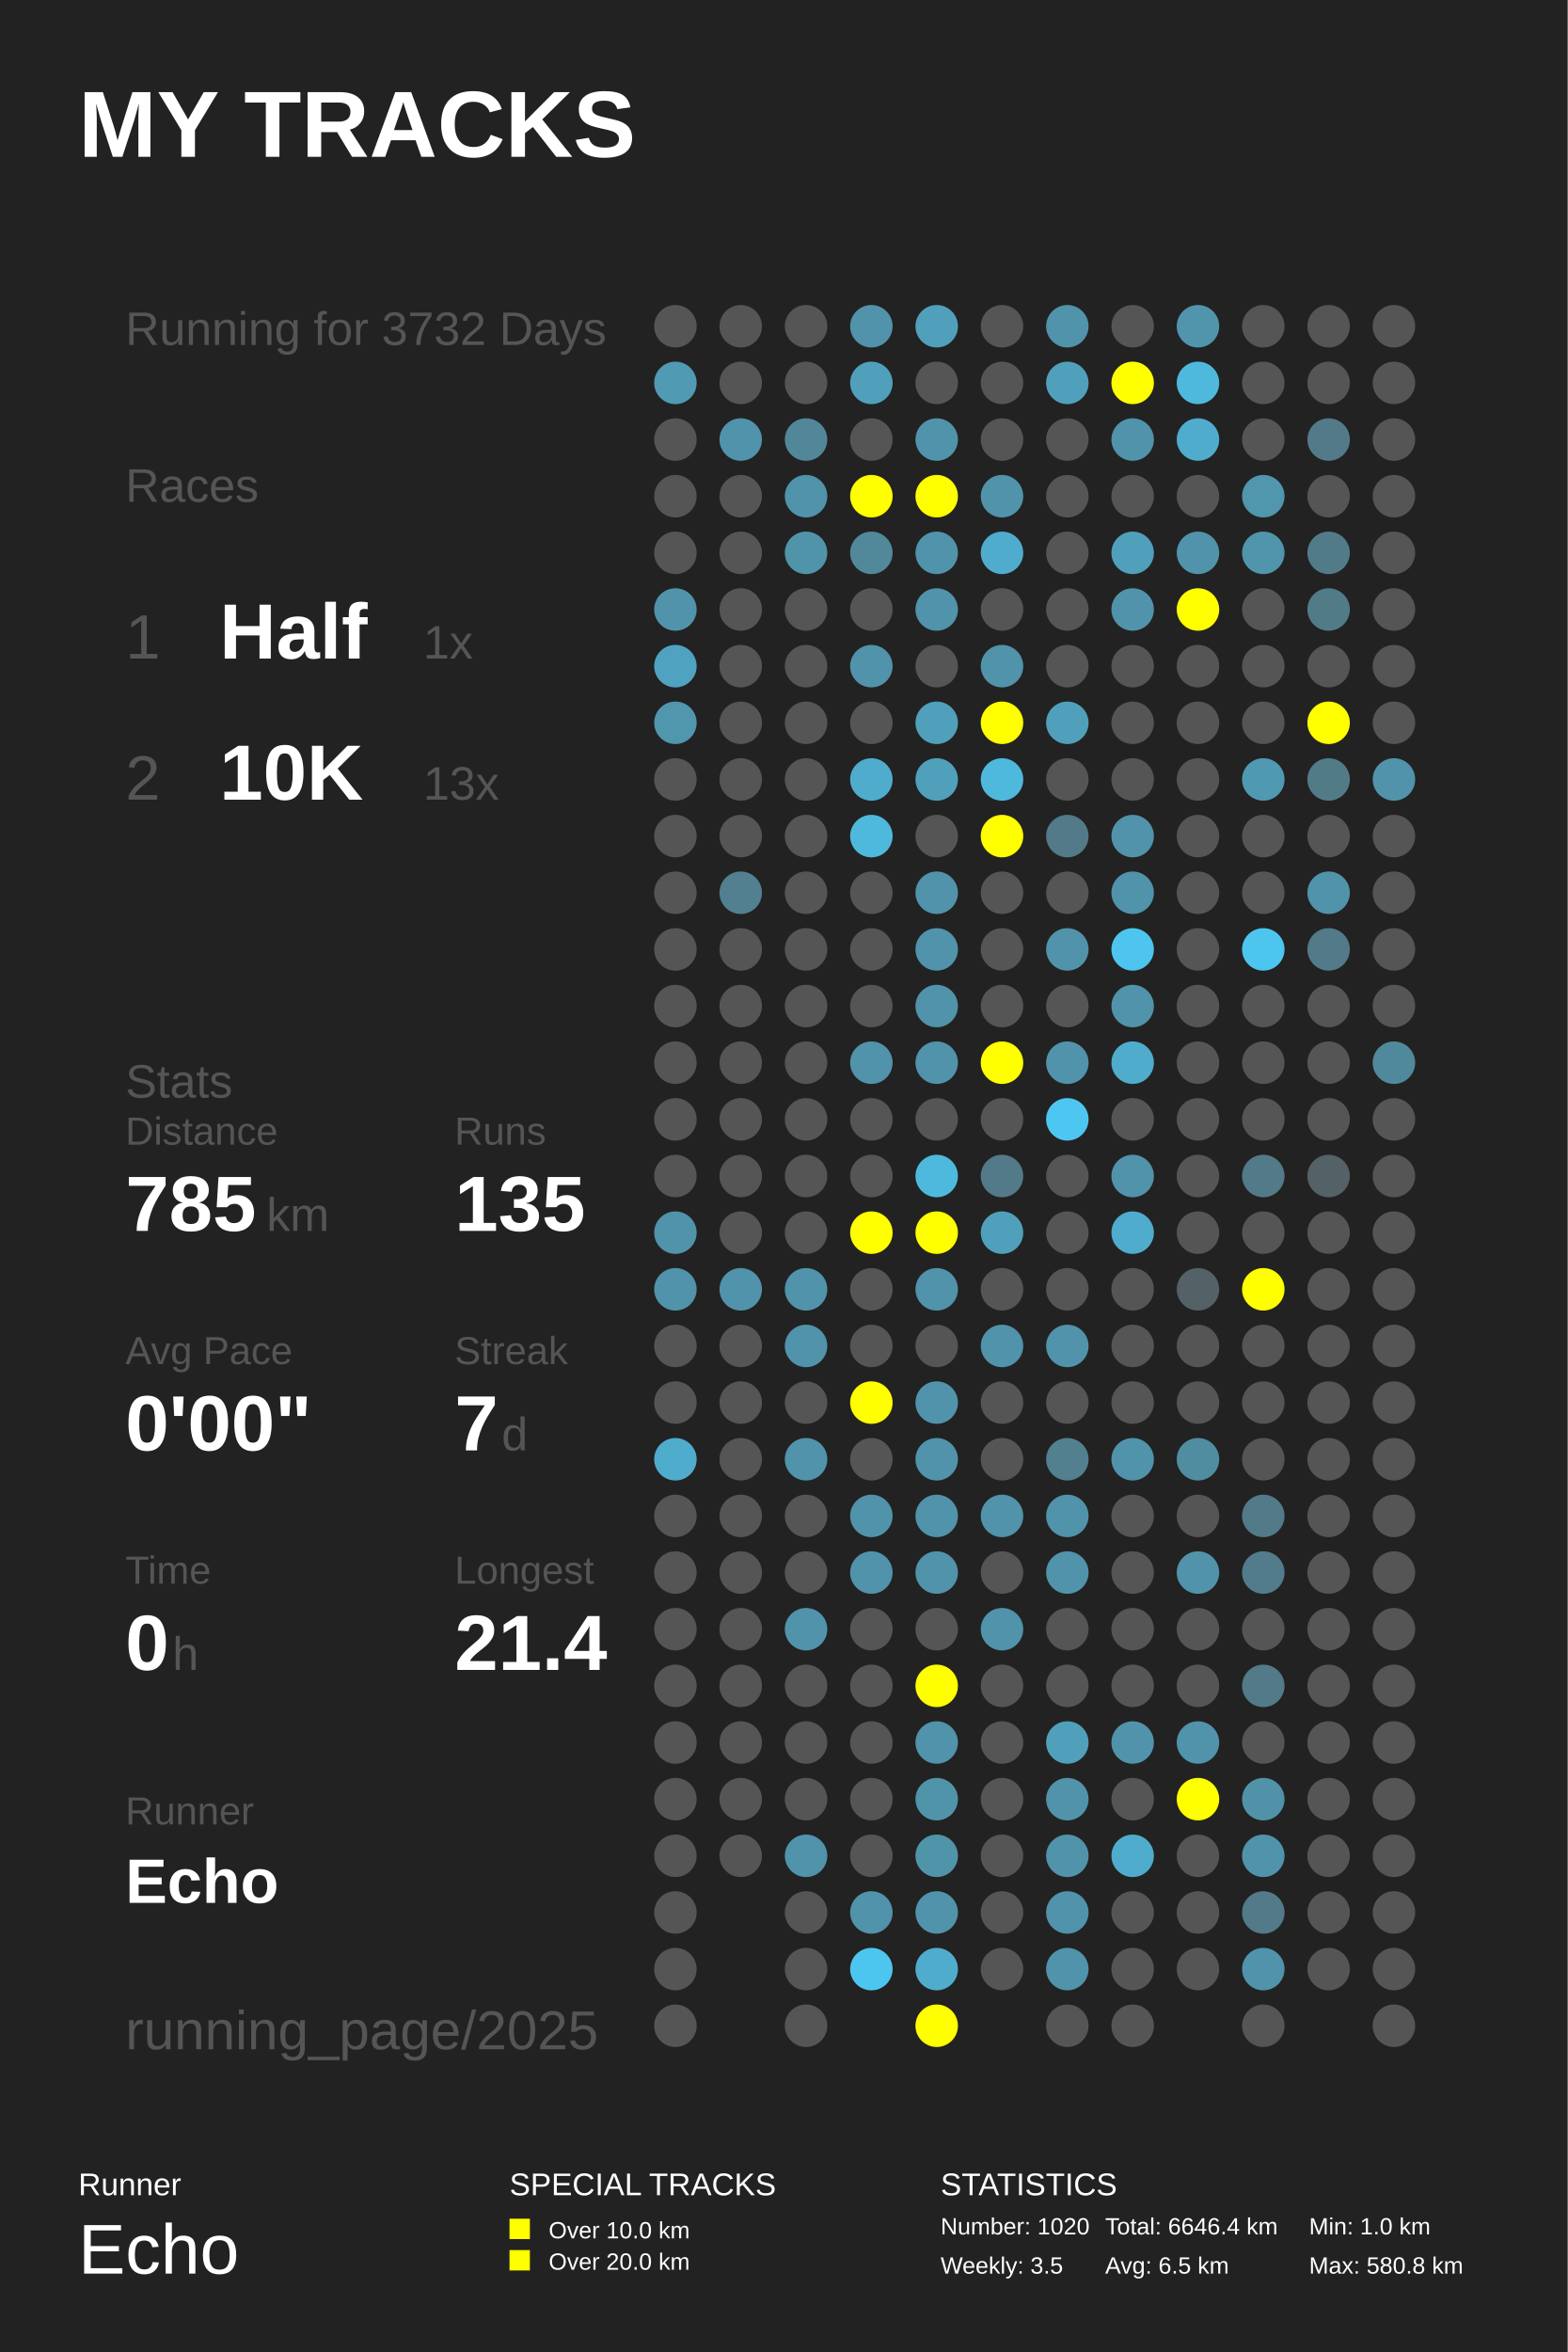
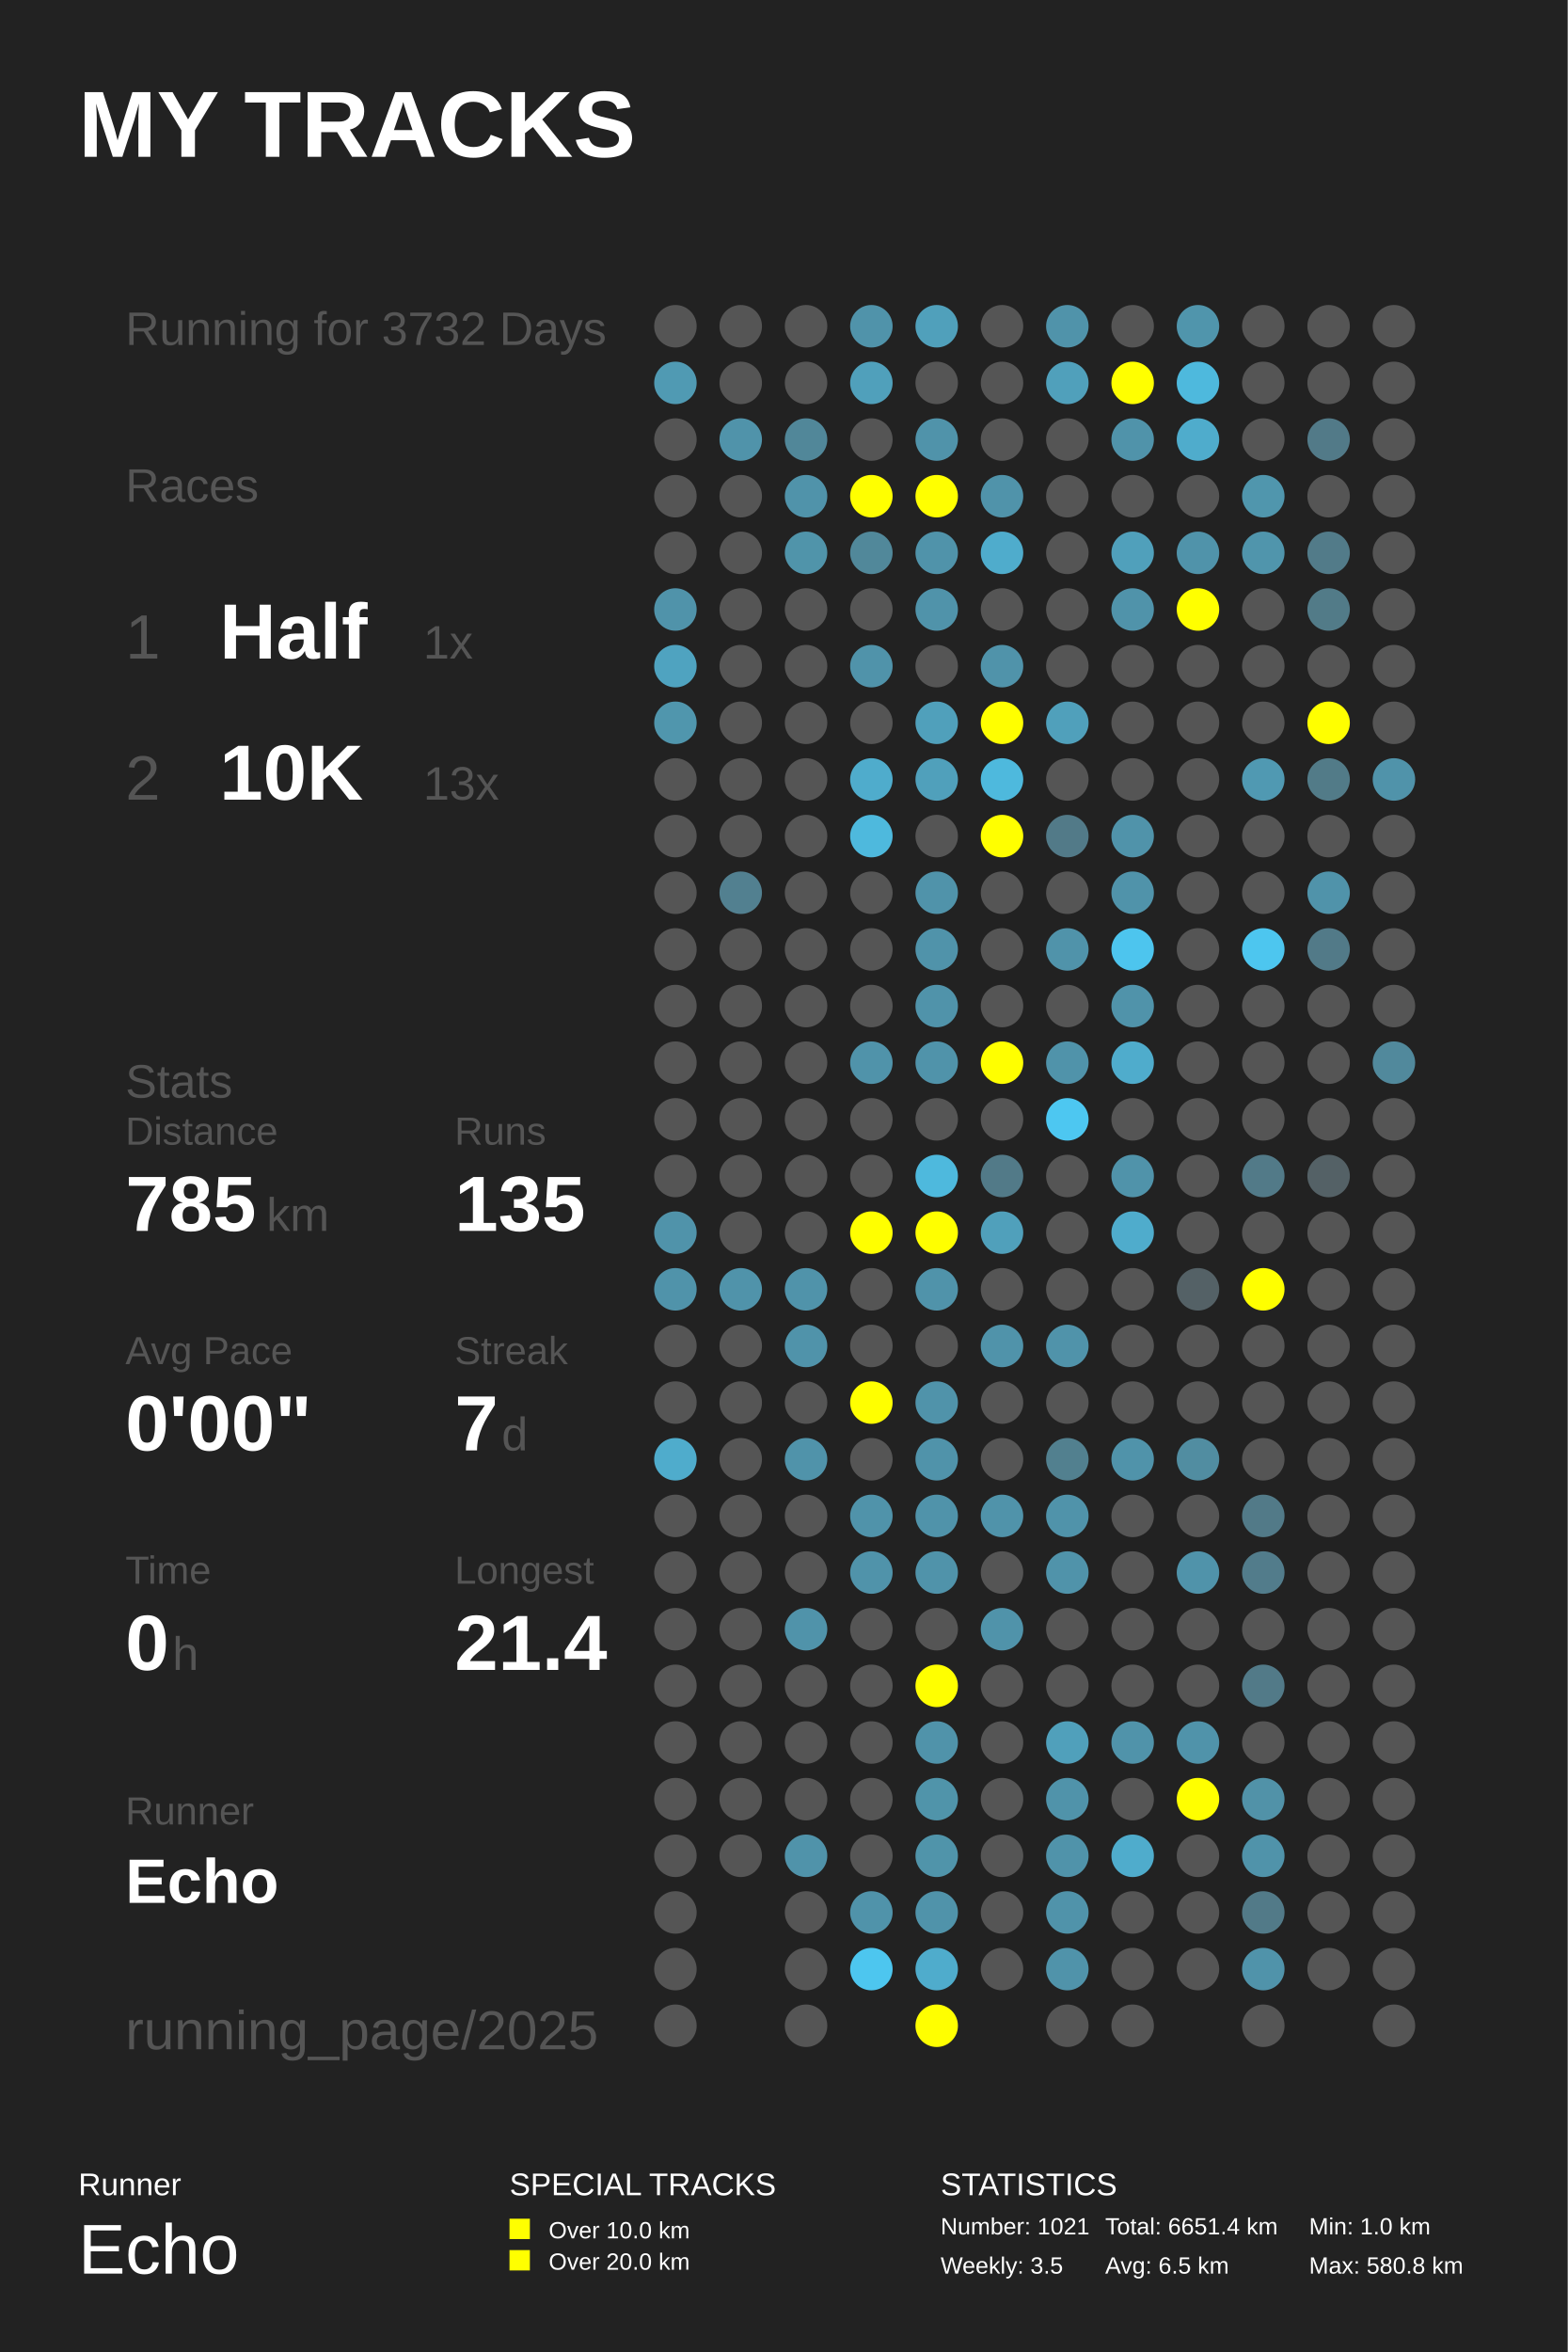
<svg xmlns="http://www.w3.org/2000/svg" baseProfile="full" height="300mm" version="1.1" viewBox="0,0,200,300" width="200mm">
  <defs />
  <rect fill="#222222" height="300" width="200" x="0" y="0" />
  <text fill="#FFFFFF" style="font-size:12px; font-family:Arial; font-weight:bold;" x="10" y="20">MY TRACKS</text>
  <text fill="#FFFFFF" style="font-size:4px; font-family:Arial" x="10" y="280">Runner</text>
  <text fill="#FFFFFF" style="font-size:9px; font-family:Arial" x="10" y="290">Echo</text>
  <text fill="#FFFFFF" style="font-size:4px; font-family:Arial" x="65" y="280">SPECIAL TRACKS</text>
  <rect fill="#FFFF00" height="2.6" width="2.6" x="65" y="283" />
  <text fill="#FFFFFF" style="font-size:3px; font-family:Arial" x="70" y="285.5">Over 10.0 km</text>
  <rect fill="#FFFF00" height="2.6" width="2.6" x="65" y="287" />
  <text fill="#FFFFFF" style="font-size:3px; font-family:Arial" x="70" y="289.5">Over 20.0 km</text>
  <text fill="#FFFFFF" style="font-size:4px; font-family:Arial" x="120" y="280">STATISTICS</text>
-   <text fill="#FFFFFF" style="font-size:3px; font-family:Arial" x="120" y="285">Number: 1020</text>
+   <text fill="#FFFFFF" style="font-size:3px; font-family:Arial" x="120" y="285">Number: 1021</text>
  <text fill="#FFFFFF" style="font-size:3px; font-family:Arial" x="120" y="290">Weekly: 3.5</text>
-   <text fill="#FFFFFF" style="font-size:3px; font-family:Arial" x="141" y="285">Total: 6646.4 km</text>
+   <text fill="#FFFFFF" style="font-size:3px; font-family:Arial" x="141" y="285">Total: 6651.4 km</text>
  <text fill="#FFFFFF" style="font-size:3px; font-family:Arial" x="141" y="290">Avg: 6.5 km</text>
  <text fill="#FFFFFF" style="font-size:3px; font-family:Arial" x="167" y="285">Min: 1.0 km</text>
  <text fill="#FFFFFF" style="font-size:3px; font-family:Arial" x="167" y="290">Max: 580.8 km</text>
  <text fill="#555555" style="font-size:6px; font-family:Arial;" x="16" y="44">Running for 3732 Days</text>
  <text fill="#555555" style="font-size:6px; font-family:Arial;" x="16" y="64">Races</text>
  <text fill="#555555" style="font-size:8px; font-family:Arial;" x="16" y="84">1</text>
  <text fill="#FFFFFF" style="font-size:10px; font-family:Arial; font-weight:bold;" x="28" y="84">Half</text>
  <text fill="#555555" style="font-size:6px; font-family:Arial;" x="54" y="84">1x</text>
  <text fill="#555555" style="font-size:8px; font-family:Arial;" x="16" y="102">2</text>
  <text fill="#FFFFFF" style="font-size:10px; font-family:Arial; font-weight:bold;" x="28" y="102">10K</text>
  <text fill="#555555" style="font-size:6px; font-family:Arial;" x="54" y="102">13x</text>
  <text fill="#555555" style="font-size:6px; font-family:Arial;" x="16" y="140">Stats</text>
  <text fill="#555555" style="font-size:5px; font-family:Arial;" x="16" y="146">Distance</text>
  <text fill="#FFFFFF" style="font-size:10px; font-family:Arial; font-weight:bold;" x="16" y="157">785</text>
  <text fill="#555555" style="font-size:6px; font-family:Arial;" x="34" y="157">km</text>
  <text fill="#555555" style="font-size:5px; font-family:Arial;" x="58" y="146">Runs</text>
  <text fill="#FFFFFF" style="font-size:10px; font-family:Arial; font-weight:bold;" x="58" y="157">135</text>
  <text fill="#555555" style="font-size:5px; font-family:Arial;" x="16" y="174">Avg Pace</text>
  <text fill="#FFFFFF" style="font-size:10px; font-family:Arial; font-weight:bold;" x="16" y="185">0'00"</text>
  <text fill="#555555" style="font-size:5px; font-family:Arial;" x="58" y="174">Streak</text>
  <text fill="#FFFFFF" style="font-size:10px; font-family:Arial; font-weight:bold;" x="58" y="185">7</text>
  <text fill="#555555" style="font-size:6px; font-family:Arial;" x="64" y="185">d</text>
  <text fill="#555555" style="font-size:5px; font-family:Arial;" x="16" y="202">Time</text>
  <text fill="#FFFFFF" style="font-size:10px; font-family:Arial; font-weight:bold;" x="16" y="213">0</text>
  <text fill="#555555" style="font-size:6px; font-family:Arial;" x="22" y="213">h</text>
  <text fill="#555555" style="font-size:5px; font-family:Arial;" x="58" y="202">Longest</text>
  <text fill="#FFFFFF" style="font-size:10px; font-family:Arial; font-weight:bold;" x="58" y="213">21.4</text>
  <text fill="#555555" style="font-size:5px; font-family:Arial;" x="16" y="232.71">Runner</text>
  <text fill="#FFFFFF" style="font-size:8px; font-family:Arial; font-weight:bold;" x="16" y="242.71">Echo</text>
  <text fill="#555555" style="font-size:7px; font-family:Arial;" x="16" y="261.387">running_page/2025</text>
  <circle cx="86.167" cy="41.613" fill="#555555" r="2.71" />
  <circle cx="86.167" cy="48.839" fill="#509ab3" r="2.71" />
  <circle cx="86.167" cy="56.065" fill="#555555" r="2.71" />
  <circle cx="86.167" cy="63.29" fill="#555555" r="2.71" />
  <circle cx="86.167" cy="70.516" fill="#555555" r="2.71" />
  <circle cx="86.167" cy="77.742" fill="#5093aa" r="2.71" />
  <circle cx="86.167" cy="84.968" fill="#4fa3c0" r="2.71" />
  <circle cx="86.167" cy="92.194" fill="#5096ad" r="2.71" />
  <circle cx="86.167" cy="99.419" fill="#555555" r="2.71" />
  <circle cx="86.167" cy="106.645" fill="#555555" r="2.71" />
  <circle cx="86.167" cy="113.871" fill="#555555" r="2.71" />
  <circle cx="86.167" cy="121.097" fill="#555555" r="2.71" />
  <circle cx="86.167" cy="128.323" fill="#555555" r="2.71" />
  <circle cx="86.167" cy="135.548" fill="#555555" r="2.71" />
  <circle cx="86.167" cy="142.774" fill="#555555" r="2.71" />
  <circle cx="86.167" cy="150.0" fill="#555555" r="2.71" />
  <circle cx="86.167" cy="157.226" fill="#5093aa" r="2.71" />
  <circle cx="86.167" cy="164.452" fill="#5093aa" r="2.71" />
  <circle cx="86.167" cy="171.677" fill="#555555" r="2.71" />
  <circle cx="86.167" cy="178.903" fill="#555555" r="2.71" />
  <circle cx="86.167" cy="186.129" fill="#4faccc" r="2.71" />
  <circle cx="86.167" cy="193.355" fill="#555555" r="2.71" />
  <circle cx="86.167" cy="200.581" fill="#555555" r="2.71" />
  <circle cx="86.167" cy="207.806" fill="#555555" r="2.71" />
  <circle cx="86.167" cy="215.032" fill="#555555" r="2.71" />
  <circle cx="86.167" cy="222.258" fill="#555555" r="2.71" />
  <circle cx="86.167" cy="229.484" fill="#555555" r="2.71" />
  <circle cx="86.167" cy="236.71" fill="#555555" r="2.71" />
  <circle cx="86.167" cy="243.935" fill="#555555" r="2.71" />
  <circle cx="86.167" cy="251.161" fill="#555555" r="2.71" />
  <circle cx="86.167" cy="258.387" fill="#555555" r="2.71" />
  <circle cx="94.5" cy="41.613" fill="#555555" r="2.71" />
  <circle cx="94.5" cy="48.839" fill="#555555" r="2.71" />
  <circle cx="94.5" cy="56.065" fill="#5093aa" r="2.71" />
  <circle cx="94.5" cy="63.29" fill="#555555" r="2.71" />
  <circle cx="94.5" cy="70.516" fill="#555555" r="2.71" />
  <circle cx="94.5" cy="77.742" fill="#555555" r="2.71" />
  <circle cx="94.5" cy="84.968" fill="#555555" r="2.71" />
  <circle cx="94.5" cy="92.194" fill="#555555" r="2.71" />
  <circle cx="94.5" cy="99.419" fill="#555555" r="2.71" />
  <circle cx="94.5" cy="106.645" fill="#555555" r="2.71" />
  <circle cx="94.5" cy="113.871" fill="#528090" r="2.71" />
  <circle cx="94.5" cy="121.097" fill="#555555" r="2.71" />
  <circle cx="94.5" cy="128.323" fill="#555555" r="2.71" />
  <circle cx="94.5" cy="135.548" fill="#555555" r="2.71" />
  <circle cx="94.5" cy="142.774" fill="#555555" r="2.71" />
  <circle cx="94.5" cy="150.0" fill="#555555" r="2.71" />
  <circle cx="94.5" cy="157.226" fill="#555555" r="2.71" />
  <circle cx="94.5" cy="164.452" fill="#5093aa" r="2.71" />
  <circle cx="94.5" cy="171.677" fill="#555555" r="2.71" />
  <circle cx="94.5" cy="178.903" fill="#555555" r="2.71" />
  <circle cx="94.5" cy="186.129" fill="#555555" r="2.71" />
  <circle cx="94.5" cy="193.355" fill="#555555" r="2.71" />
  <circle cx="94.5" cy="200.581" fill="#555555" r="2.71" />
  <circle cx="94.5" cy="207.806" fill="#555555" r="2.71" />
  <circle cx="94.5" cy="215.032" fill="#555555" r="2.71" />
  <circle cx="94.5" cy="222.258" fill="#555555" r="2.71" />
  <circle cx="94.5" cy="229.484" fill="#555555" r="2.71" />
  <circle cx="94.5" cy="236.71" fill="#555555" r="2.71" />
  <circle cx="102.833" cy="41.613" fill="#555555" r="2.71" />
  <circle cx="102.833" cy="48.839" fill="#555555" r="2.71" />
  <circle cx="102.833" cy="56.065" fill="#518799" r="2.71" />
  <circle cx="102.833" cy="63.29" fill="#5093aa" r="2.71" />
  <circle cx="102.833" cy="70.516" fill="#5094aa" r="2.71" />
  <circle cx="102.833" cy="77.742" fill="#555555" r="2.71" />
  <circle cx="102.833" cy="84.968" fill="#555555" r="2.71" />
  <circle cx="102.833" cy="92.194" fill="#555555" r="2.71" />
  <circle cx="102.833" cy="99.419" fill="#555555" r="2.71" />
  <circle cx="102.833" cy="106.645" fill="#555555" r="2.71" />
  <circle cx="102.833" cy="113.871" fill="#555555" r="2.71" />
  <circle cx="102.833" cy="121.097" fill="#555555" r="2.71" />
  <circle cx="102.833" cy="128.323" fill="#555555" r="2.71" />
  <circle cx="102.833" cy="135.548" fill="#555555" r="2.71" />
  <circle cx="102.833" cy="142.774" fill="#555555" r="2.71" />
  <circle cx="102.833" cy="150.0" fill="#555555" r="2.71" />
  <circle cx="102.833" cy="157.226" fill="#555555" r="2.71" />
  <circle cx="102.833" cy="164.452" fill="#5093aa" r="2.71" />
  <circle cx="102.833" cy="171.677" fill="#5093aa" r="2.71" />
  <circle cx="102.833" cy="178.903" fill="#555555" r="2.71" />
  <circle cx="102.833" cy="186.129" fill="#5093aa" r="2.71" />
  <circle cx="102.833" cy="193.355" fill="#555555" r="2.71" />
  <circle cx="102.833" cy="200.581" fill="#555555" r="2.71" />
  <circle cx="102.833" cy="207.806" fill="#5093aa" r="2.71" />
  <circle cx="102.833" cy="215.032" fill="#555555" r="2.71" />
  <circle cx="102.833" cy="222.258" fill="#555555" r="2.71" />
  <circle cx="102.833" cy="229.484" fill="#555555" r="2.71" />
  <circle cx="102.833" cy="236.71" fill="#5093aa" r="2.71" />
  <circle cx="102.833" cy="243.935" fill="#555555" r="2.71" />
  <circle cx="102.833" cy="251.161" fill="#555555" r="2.71" />
  <circle cx="102.833" cy="258.387" fill="#555555" r="2.71" />
  <circle cx="111.167" cy="41.613" fill="#5093aa" r="2.71" />
  <circle cx="111.167" cy="48.839" fill="#50a0bb" r="2.71" />
  <circle cx="111.167" cy="56.065" fill="#555555" r="2.71" />
  <circle cx="111.167" cy="63.29" fill="#FFFF00" r="2.71" />
  <circle cx="111.167" cy="70.516" fill="#51889a" r="2.71" />
  <circle cx="111.167" cy="77.742" fill="#555555" r="2.71" />
  <circle cx="111.167" cy="84.968" fill="#5093aa" r="2.71" />
  <circle cx="111.167" cy="92.194" fill="#555555" r="2.71" />
  <circle cx="111.167" cy="99.419" fill="#4faccc" r="2.71" />
  <circle cx="111.167" cy="106.645" fill="#4eb9dd" r="2.71" />
  <circle cx="111.167" cy="113.871" fill="#555555" r="2.71" />
  <circle cx="111.167" cy="121.097" fill="#555555" r="2.71" />
  <circle cx="111.167" cy="128.323" fill="#555555" r="2.71" />
  <circle cx="111.167" cy="135.548" fill="#5093aa" r="2.71" />
  <circle cx="111.167" cy="142.774" fill="#555555" r="2.71" />
  <circle cx="111.167" cy="150.0" fill="#555555" r="2.71" />
  <circle cx="111.167" cy="157.226" fill="#FFFF00" r="2.71" />
  <circle cx="111.167" cy="164.452" fill="#555555" r="2.71" />
  <circle cx="111.167" cy="171.677" fill="#555555" r="2.71" />
  <circle cx="111.167" cy="178.903" fill="#FFFF00" r="2.71" />
  <circle cx="111.167" cy="186.129" fill="#555555" r="2.71" />
  <circle cx="111.167" cy="193.355" fill="#5093aa" r="2.71" />
  <circle cx="111.167" cy="200.581" fill="#5093aa" r="2.71" />
  <circle cx="111.167" cy="207.806" fill="#555555" r="2.71" />
  <circle cx="111.167" cy="215.032" fill="#555555" r="2.71" />
  <circle cx="111.167" cy="222.258" fill="#555555" r="2.71" />
  <circle cx="111.167" cy="229.484" fill="#555555" r="2.71" />
  <circle cx="111.167" cy="236.71" fill="#555555" r="2.71" />
  <circle cx="111.167" cy="243.935" fill="#5093aa" r="2.71" />
  <circle cx="111.167" cy="251.161" fill="#4dc6ef" r="2.71" />
  <circle cx="119.5" cy="41.613" fill="#50a0bb" r="2.71" />
  <circle cx="119.5" cy="48.839" fill="#555555" r="2.71" />
  <circle cx="119.5" cy="56.065" fill="#5093aa" r="2.71" />
  <circle cx="119.5" cy="63.29" fill="#FFFF00" r="2.71" />
  <circle cx="119.5" cy="70.516" fill="#5093aa" r="2.71" />
  <circle cx="119.5" cy="77.742" fill="#5093aa" r="2.71" />
  <circle cx="119.5" cy="84.968" fill="#555555" r="2.71" />
  <circle cx="119.5" cy="92.194" fill="#50a0bb" r="2.71" />
  <circle cx="119.5" cy="99.419" fill="#50a0bb" r="2.71" />
  <circle cx="119.5" cy="106.645" fill="#555555" r="2.71" />
  <circle cx="119.5" cy="113.871" fill="#5093aa" r="2.71" />
  <circle cx="119.5" cy="121.097" fill="#5093aa" r="2.71" />
  <circle cx="119.5" cy="128.323" fill="#5093aa" r="2.71" />
  <circle cx="119.5" cy="135.548" fill="#5093aa" r="2.71" />
  <circle cx="119.5" cy="142.774" fill="#555555" r="2.71" />
  <circle cx="119.5" cy="150.0" fill="#4eb9dd" r="2.71" />
  <circle cx="119.5" cy="157.226" fill="#FFFF00" r="2.71" />
  <circle cx="119.5" cy="164.452" fill="#5093aa" r="2.71" />
  <circle cx="119.5" cy="171.677" fill="#555555" r="2.71" />
  <circle cx="119.5" cy="178.903" fill="#5093aa" r="2.71" />
  <circle cx="119.5" cy="186.129" fill="#5093aa" r="2.71" />
  <circle cx="119.5" cy="193.355" fill="#5093aa" r="2.71" />
  <circle cx="119.5" cy="200.581" fill="#5093aa" r="2.71" />
  <circle cx="119.5" cy="207.806" fill="#555555" r="2.71" />
  <circle cx="119.5" cy="215.032" fill="#FFFF00" r="2.71" />
  <circle cx="119.5" cy="222.258" fill="#5093aa" r="2.71" />
  <circle cx="119.5" cy="229.484" fill="#5094aa" r="2.71" />
  <circle cx="119.5" cy="236.71" fill="#5094aa" r="2.71" />
  <circle cx="119.5" cy="243.935" fill="#5093aa" r="2.71" />
  <circle cx="119.5" cy="251.161" fill="#4faccc" r="2.71" />
  <circle cx="119.5" cy="258.387" fill="#FFFF00" r="2.71" />
  <circle cx="127.833" cy="41.613" fill="#555555" r="2.71" />
  <circle cx="127.833" cy="48.839" fill="#555555" r="2.71" />
  <circle cx="127.833" cy="56.065" fill="#555555" r="2.71" />
  <circle cx="127.833" cy="63.29" fill="#5093aa" r="2.71" />
  <circle cx="127.833" cy="70.516" fill="#4faccc" r="2.71" />
  <circle cx="127.833" cy="77.742" fill="#555555" r="2.71" />
  <circle cx="127.833" cy="84.968" fill="#5093aa" r="2.71" />
  <circle cx="127.833" cy="92.194" fill="#FFFF00" r="2.71" />
  <circle cx="127.833" cy="99.419" fill="#4eb9dd" r="2.71" />
  <circle cx="127.833" cy="106.645" fill="#FFFF00" r="2.71" />
  <circle cx="127.833" cy="113.871" fill="#555555" r="2.71" />
  <circle cx="127.833" cy="121.097" fill="#555555" r="2.71" />
  <circle cx="127.833" cy="128.323" fill="#555555" r="2.71" />
  <circle cx="127.833" cy="135.548" fill="#FFFF00" r="2.71" />
  <circle cx="127.833" cy="142.774" fill="#555555" r="2.71" />
  <circle cx="127.833" cy="150.0" fill="#527a88" r="2.71" />
  <circle cx="127.833" cy="157.226" fill="#50a0bb" r="2.71" />
  <circle cx="127.833" cy="164.452" fill="#555555" r="2.71" />
  <circle cx="127.833" cy="171.677" fill="#5093aa" r="2.71" />
  <circle cx="127.833" cy="178.903" fill="#555555" r="2.71" />
  <circle cx="127.833" cy="186.129" fill="#555555" r="2.71" />
  <circle cx="127.833" cy="193.355" fill="#5093aa" r="2.71" />
  <circle cx="127.833" cy="200.581" fill="#555555" r="2.71" />
  <circle cx="127.833" cy="207.806" fill="#5093aa" r="2.71" />
  <circle cx="127.833" cy="215.032" fill="#555555" r="2.71" />
  <circle cx="127.833" cy="222.258" fill="#555555" r="2.71" />
  <circle cx="127.833" cy="229.484" fill="#555555" r="2.71" />
  <circle cx="127.833" cy="236.71" fill="#555555" r="2.71" />
  <circle cx="127.833" cy="243.935" fill="#555555" r="2.71" />
  <circle cx="127.833" cy="251.161" fill="#555555" r="2.71" />
  <circle cx="136.167" cy="41.613" fill="#5093aa" r="2.71" />
  <circle cx="136.167" cy="48.839" fill="#50a0bb" r="2.71" />
  <circle cx="136.167" cy="56.065" fill="#555555" r="2.71" />
  <circle cx="136.167" cy="63.29" fill="#555555" r="2.71" />
  <circle cx="136.167" cy="70.516" fill="#555555" r="2.71" />
  <circle cx="136.167" cy="77.742" fill="#555555" r="2.71" />
  <circle cx="136.167" cy="84.968" fill="#555555" r="2.71" />
  <circle cx="136.167" cy="92.194" fill="#50a0bb" r="2.71" />
  <circle cx="136.167" cy="99.419" fill="#555555" r="2.71" />
  <circle cx="136.167" cy="106.645" fill="#527a88" r="2.71" />
  <circle cx="136.167" cy="113.871" fill="#555555" r="2.71" />
  <circle cx="136.167" cy="121.097" fill="#5093aa" r="2.71" />
  <circle cx="136.167" cy="128.323" fill="#555555" r="2.71" />
  <circle cx="136.167" cy="135.548" fill="#5093aa" r="2.71" />
  <circle cx="136.167" cy="142.774" fill="#4dc7f1" r="2.71" />
  <circle cx="136.167" cy="150.0" fill="#555555" r="2.71" />
  <circle cx="136.167" cy="157.226" fill="#555555" r="2.71" />
  <circle cx="136.167" cy="164.452" fill="#555555" r="2.71" />
  <circle cx="136.167" cy="171.677" fill="#5093aa" r="2.71" />
  <circle cx="136.167" cy="178.903" fill="#555555" r="2.71" />
  <circle cx="136.167" cy="186.129" fill="#52808f" r="2.71" />
  <circle cx="136.167" cy="193.355" fill="#5093aa" r="2.71" />
  <circle cx="136.167" cy="200.581" fill="#5093aa" r="2.71" />
  <circle cx="136.167" cy="207.806" fill="#555555" r="2.71" />
  <circle cx="136.167" cy="215.032" fill="#555555" r="2.71" />
  <circle cx="136.167" cy="222.258" fill="#50a0bb" r="2.71" />
  <circle cx="136.167" cy="229.484" fill="#5093aa" r="2.71" />
  <circle cx="136.167" cy="236.71" fill="#5093aa" r="2.71" />
  <circle cx="136.167" cy="243.935" fill="#5093aa" r="2.71" />
  <circle cx="136.167" cy="251.161" fill="#5093aa" r="2.71" />
  <circle cx="136.167" cy="258.387" fill="#555555" r="2.71" />
  <circle cx="144.5" cy="41.613" fill="#555555" r="2.71" />
  <circle cx="144.5" cy="48.839" fill="#FFFF00" r="2.71" />
  <circle cx="144.5" cy="56.065" fill="#5093aa" r="2.71" />
  <circle cx="144.5" cy="63.29" fill="#555555" r="2.71" />
  <circle cx="144.5" cy="70.516" fill="#50a0bb" r="2.71" />
  <circle cx="144.5" cy="77.742" fill="#5093aa" r="2.71" />
  <circle cx="144.5" cy="84.968" fill="#555555" r="2.71" />
  <circle cx="144.5" cy="92.194" fill="#555555" r="2.71" />
  <circle cx="144.5" cy="99.419" fill="#555555" r="2.71" />
  <circle cx="144.5" cy="106.645" fill="#5093aa" r="2.71" />
  <circle cx="144.5" cy="113.871" fill="#5093aa" r="2.71" />
  <circle cx="144.5" cy="121.097" fill="#4dc5ee" r="2.71" />
  <circle cx="144.5" cy="128.323" fill="#5093aa" r="2.71" />
  <circle cx="144.5" cy="135.548" fill="#4faccc" r="2.71" />
  <circle cx="144.5" cy="142.774" fill="#555555" r="2.71" />
  <circle cx="144.5" cy="150.0" fill="#5093aa" r="2.71" />
  <circle cx="144.5" cy="157.226" fill="#4faccc" r="2.71" />
  <circle cx="144.5" cy="164.452" fill="#555555" r="2.71" />
  <circle cx="144.5" cy="171.677" fill="#555555" r="2.71" />
  <circle cx="144.5" cy="178.903" fill="#555555" r="2.71" />
  <circle cx="144.5" cy="186.129" fill="#5093aa" r="2.71" />
  <circle cx="144.5" cy="193.355" fill="#555555" r="2.71" />
  <circle cx="144.5" cy="200.581" fill="#555555" r="2.71" />
  <circle cx="144.5" cy="207.806" fill="#555555" r="2.71" />
  <circle cx="144.5" cy="215.032" fill="#555555" r="2.71" />
  <circle cx="144.5" cy="222.258" fill="#5093aa" r="2.71" />
  <circle cx="144.5" cy="229.484" fill="#555555" r="2.71" />
  <circle cx="144.5" cy="236.71" fill="#4faccc" r="2.71" />
  <circle cx="144.5" cy="243.935" fill="#555555" r="2.71" />
  <circle cx="144.5" cy="251.161" fill="#555555" r="2.71" />
  <circle cx="144.5" cy="258.387" fill="#555555" r="2.71" />
  <circle cx="152.833" cy="41.613" fill="#5095ac" r="2.71" />
  <circle cx="152.833" cy="48.839" fill="#4eb9dd" r="2.71" />
  <circle cx="152.833" cy="56.065" fill="#4faccc" r="2.71" />
  <circle cx="152.833" cy="63.29" fill="#555555" r="2.71" />
  <circle cx="152.833" cy="70.516" fill="#5093aa" r="2.71" />
  <circle cx="152.833" cy="77.742" fill="#FFFF00" r="2.71" />
  <circle cx="152.833" cy="84.968" fill="#555555" r="2.71" />
  <circle cx="152.833" cy="92.194" fill="#555555" r="2.71" />
  <circle cx="152.833" cy="99.419" fill="#555555" r="2.71" />
  <circle cx="152.833" cy="106.645" fill="#555555" r="2.71" />
  <circle cx="152.833" cy="113.871" fill="#555555" r="2.71" />
  <circle cx="152.833" cy="121.097" fill="#555555" r="2.71" />
  <circle cx="152.833" cy="128.323" fill="#555555" r="2.71" />
  <circle cx="152.833" cy="135.548" fill="#555555" r="2.71" />
  <circle cx="152.833" cy="142.774" fill="#555555" r="2.71" />
  <circle cx="152.833" cy="150.0" fill="#555555" r="2.71" />
  <circle cx="152.833" cy="157.226" fill="#555555" r="2.71" />
  <circle cx="152.833" cy="164.452" fill="#546166" r="2.71" />
  <circle cx="152.833" cy="171.677" fill="#555555" r="2.71" />
  <circle cx="152.833" cy="178.903" fill="#555555" r="2.71" />
  <circle cx="152.833" cy="186.129" fill="#518da1" r="2.71" />
  <circle cx="152.833" cy="193.355" fill="#555555" r="2.71" />
  <circle cx="152.833" cy="200.581" fill="#5093aa" r="2.71" />
  <circle cx="152.833" cy="207.806" fill="#555555" r="2.71" />
  <circle cx="152.833" cy="215.032" fill="#555555" r="2.71" />
  <circle cx="152.833" cy="222.258" fill="#5093aa" r="2.71" />
  <circle cx="152.833" cy="229.484" fill="#FFFF00" r="2.71" />
  <circle cx="152.833" cy="236.71" fill="#555555" r="2.71" />
  <circle cx="152.833" cy="243.935" fill="#555555" r="2.71" />
  <circle cx="152.833" cy="251.161" fill="#555555" r="2.71" />
  <circle cx="161.167" cy="41.613" fill="#555555" r="2.71" />
  <circle cx="161.167" cy="48.839" fill="#555555" r="2.71" />
  <circle cx="161.167" cy="56.065" fill="#555555" r="2.71" />
  <circle cx="161.167" cy="63.29" fill="#5096ad" r="2.71" />
  <circle cx="161.167" cy="70.516" fill="#5095ac" r="2.71" />
  <circle cx="161.167" cy="77.742" fill="#555555" r="2.71" />
  <circle cx="161.167" cy="84.968" fill="#555555" r="2.71" />
  <circle cx="161.167" cy="92.194" fill="#555555" r="2.71" />
  <circle cx="161.167" cy="99.419" fill="#5099b2" r="2.71" />
  <circle cx="161.167" cy="106.645" fill="#555555" r="2.71" />
  <circle cx="161.167" cy="113.871" fill="#555555" r="2.71" />
  <circle cx="161.167" cy="121.097" fill="#4dc6ef" r="2.71" />
  <circle cx="161.167" cy="128.323" fill="#555555" r="2.71" />
  <circle cx="161.167" cy="135.548" fill="#555555" r="2.71" />
  <circle cx="161.167" cy="142.774" fill="#555555" r="2.71" />
  <circle cx="161.167" cy="150.0" fill="#527a88" r="2.71" />
  <circle cx="161.167" cy="157.226" fill="#555555" r="2.71" />
  <circle cx="161.167" cy="164.452" fill="#FFFF00" r="2.71" />
  <circle cx="161.167" cy="171.677" fill="#555555" r="2.71" />
  <circle cx="161.167" cy="178.903" fill="#555555" r="2.71" />
  <circle cx="161.167" cy="186.129" fill="#555555" r="2.71" />
  <circle cx="161.167" cy="193.355" fill="#527a88" r="2.71" />
  <circle cx="161.167" cy="200.581" fill="#527c8b" r="2.71" />
  <circle cx="161.167" cy="207.806" fill="#555555" r="2.71" />
  <circle cx="161.167" cy="215.032" fill="#527a88" r="2.71" />
  <circle cx="161.167" cy="222.258" fill="#555555" r="2.71" />
  <circle cx="161.167" cy="229.484" fill="#5192a8" r="2.71" />
  <circle cx="161.167" cy="236.71" fill="#5093aa" r="2.71" />
  <circle cx="161.167" cy="243.935" fill="#527a88" r="2.71" />
  <circle cx="161.167" cy="251.161" fill="#5093aa" r="2.71" />
  <circle cx="161.167" cy="258.387" fill="#555555" r="2.71" />
  <circle cx="169.5" cy="41.613" fill="#555555" r="2.71" />
  <circle cx="169.5" cy="48.839" fill="#555555" r="2.71" />
  <circle cx="169.5" cy="56.065" fill="#527a88" r="2.71" />
  <circle cx="169.5" cy="63.29" fill="#555555" r="2.71" />
  <circle cx="169.5" cy="70.516" fill="#527b89" r="2.71" />
  <circle cx="169.5" cy="77.742" fill="#527b88" r="2.71" />
  <circle cx="169.5" cy="84.968" fill="#555555" r="2.71" />
  <circle cx="169.5" cy="92.194" fill="#FFFF00" r="2.71" />
  <circle cx="169.5" cy="99.419" fill="#527b88" r="2.71" />
  <circle cx="169.5" cy="106.645" fill="#555555" r="2.71" />
  <circle cx="169.5" cy="113.871" fill="#5093aa" r="2.71" />
  <circle cx="169.5" cy="121.097" fill="#527a88" r="2.71" />
  <circle cx="169.5" cy="128.323" fill="#555555" r="2.71" />
  <circle cx="169.5" cy="135.548" fill="#555555" r="2.71" />
  <circle cx="169.5" cy="142.774" fill="#555555" r="2.71" />
  <circle cx="169.5" cy="150.0" fill="#546166" r="2.71" />
  <circle cx="169.5" cy="157.226" fill="#555555" r="2.71" />
  <circle cx="169.5" cy="164.452" fill="#555555" r="2.71" />
  <circle cx="169.5" cy="171.677" fill="#555555" r="2.71" />
  <circle cx="169.5" cy="178.903" fill="#555555" r="2.71" />
  <circle cx="169.5" cy="186.129" fill="#555555" r="2.71" />
  <circle cx="169.5" cy="193.355" fill="#555555" r="2.71" />
  <circle cx="169.5" cy="200.581" fill="#555555" r="2.71" />
  <circle cx="169.5" cy="207.806" fill="#555555" r="2.71" />
  <circle cx="169.5" cy="215.032" fill="#555555" r="2.71" />
  <circle cx="169.5" cy="222.258" fill="#555555" r="2.71" />
  <circle cx="169.5" cy="229.484" fill="#555555" r="2.71" />
  <circle cx="169.5" cy="236.71" fill="#555555" r="2.71" />
  <circle cx="169.5" cy="243.935" fill="#555555" r="2.71" />
  <circle cx="169.5" cy="251.161" fill="#555555" r="2.71" />
  <circle cx="177.833" cy="41.613" fill="#555555" r="2.71" />
  <circle cx="177.833" cy="48.839" fill="#555555" r="2.71" />
  <circle cx="177.833" cy="56.065" fill="#555555" r="2.71" />
  <circle cx="177.833" cy="63.29" fill="#555555" r="2.71" />
  <circle cx="177.833" cy="70.516" fill="#555555" r="2.71" />
  <circle cx="177.833" cy="77.742" fill="#555555" r="2.71" />
  <circle cx="177.833" cy="84.968" fill="#555555" r="2.71" />
  <circle cx="177.833" cy="92.194" fill="#555555" r="2.71" />
  <circle cx="177.833" cy="99.419" fill="#5093aa" r="2.71" />
  <circle cx="177.833" cy="106.645" fill="#555555" r="2.71" />
  <circle cx="177.833" cy="113.871" fill="#555555" r="2.71" />
  <circle cx="177.833" cy="121.097" fill="#555555" r="2.71" />
  <circle cx="177.833" cy="128.323" fill="#555555" r="2.71" />
  <circle cx="177.833" cy="135.548" fill="#51899c" r="2.71" />
  <circle cx="177.833" cy="142.774" fill="#555555" r="2.71" />
  <circle cx="177.833" cy="150.0" fill="#555555" r="2.71" />
  <circle cx="177.833" cy="157.226" fill="#555555" r="2.71" />
  <circle cx="177.833" cy="164.452" fill="#555555" r="2.71" />
  <circle cx="177.833" cy="171.677" fill="#555555" r="2.71" />
  <circle cx="177.833" cy="178.903" fill="#555555" r="2.71" />
  <circle cx="177.833" cy="186.129" fill="#555555" r="2.71" />
  <circle cx="177.833" cy="193.355" fill="#555555" r="2.71" />
  <circle cx="177.833" cy="200.581" fill="#555555" r="2.71" />
  <circle cx="177.833" cy="207.806" fill="#555555" r="2.71" />
  <circle cx="177.833" cy="215.032" fill="#555555" r="2.71" />
  <circle cx="177.833" cy="222.258" fill="#555555" r="2.71" />
  <circle cx="177.833" cy="229.484" fill="#555555" r="2.71" />
  <circle cx="177.833" cy="236.71" fill="#555555" r="2.71" />
  <circle cx="177.833" cy="243.935" fill="#555555" r="2.71" />
  <circle cx="177.833" cy="251.161" fill="#555555" r="2.71" />
  <circle cx="177.833" cy="258.387" fill="#555555" r="2.71" />
</svg>
